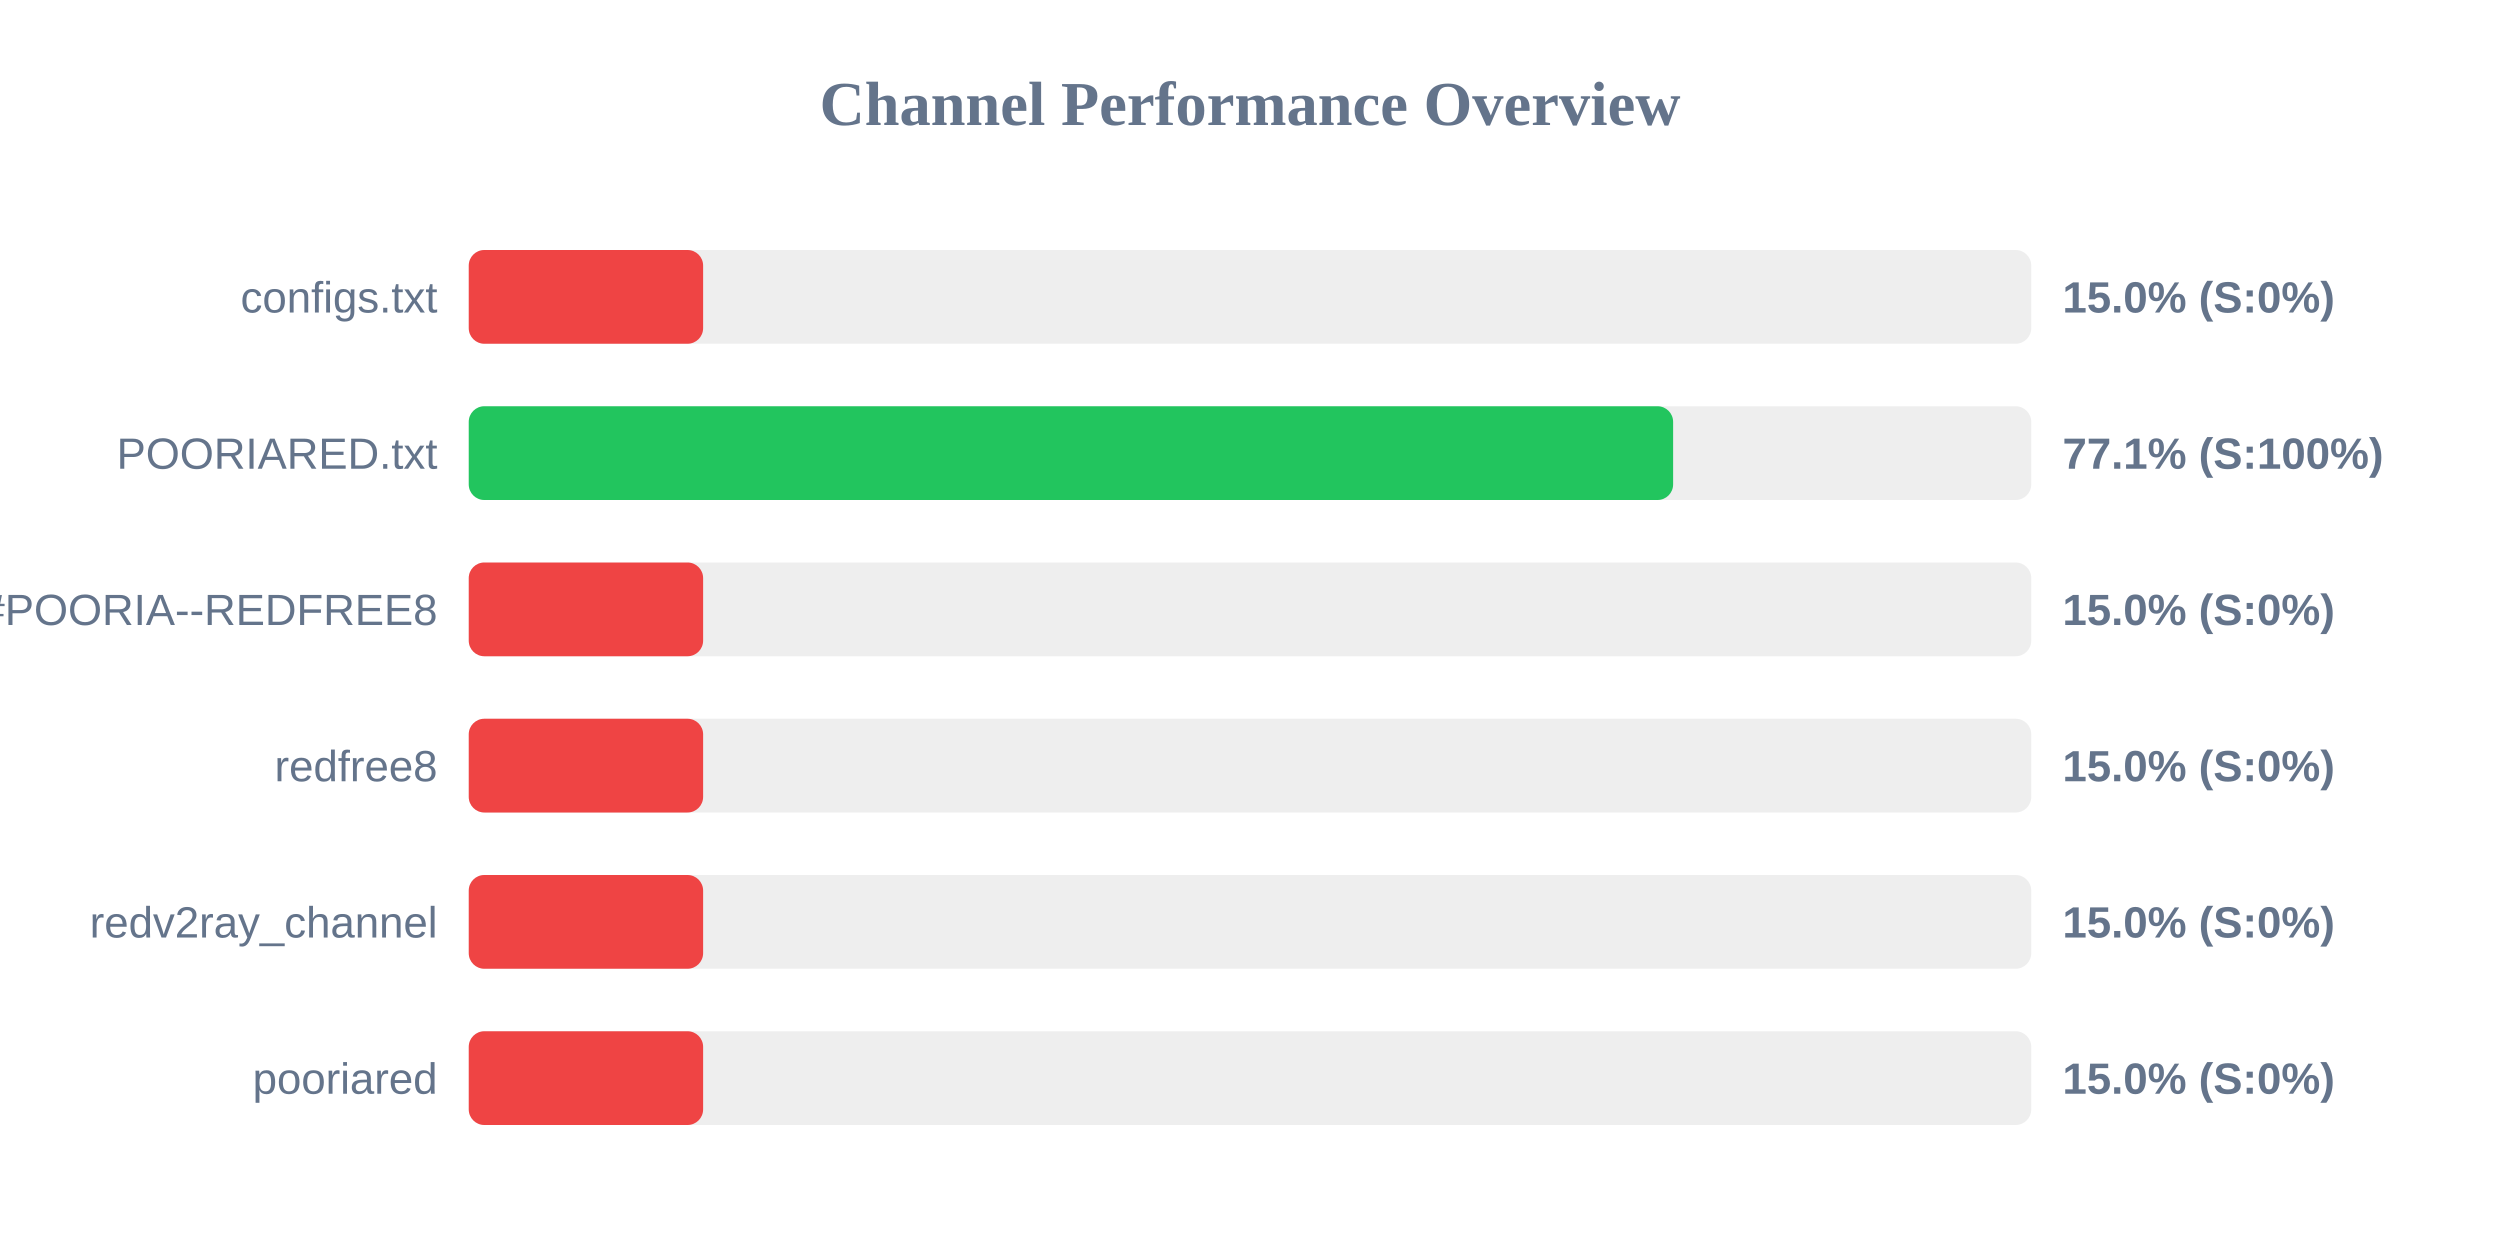
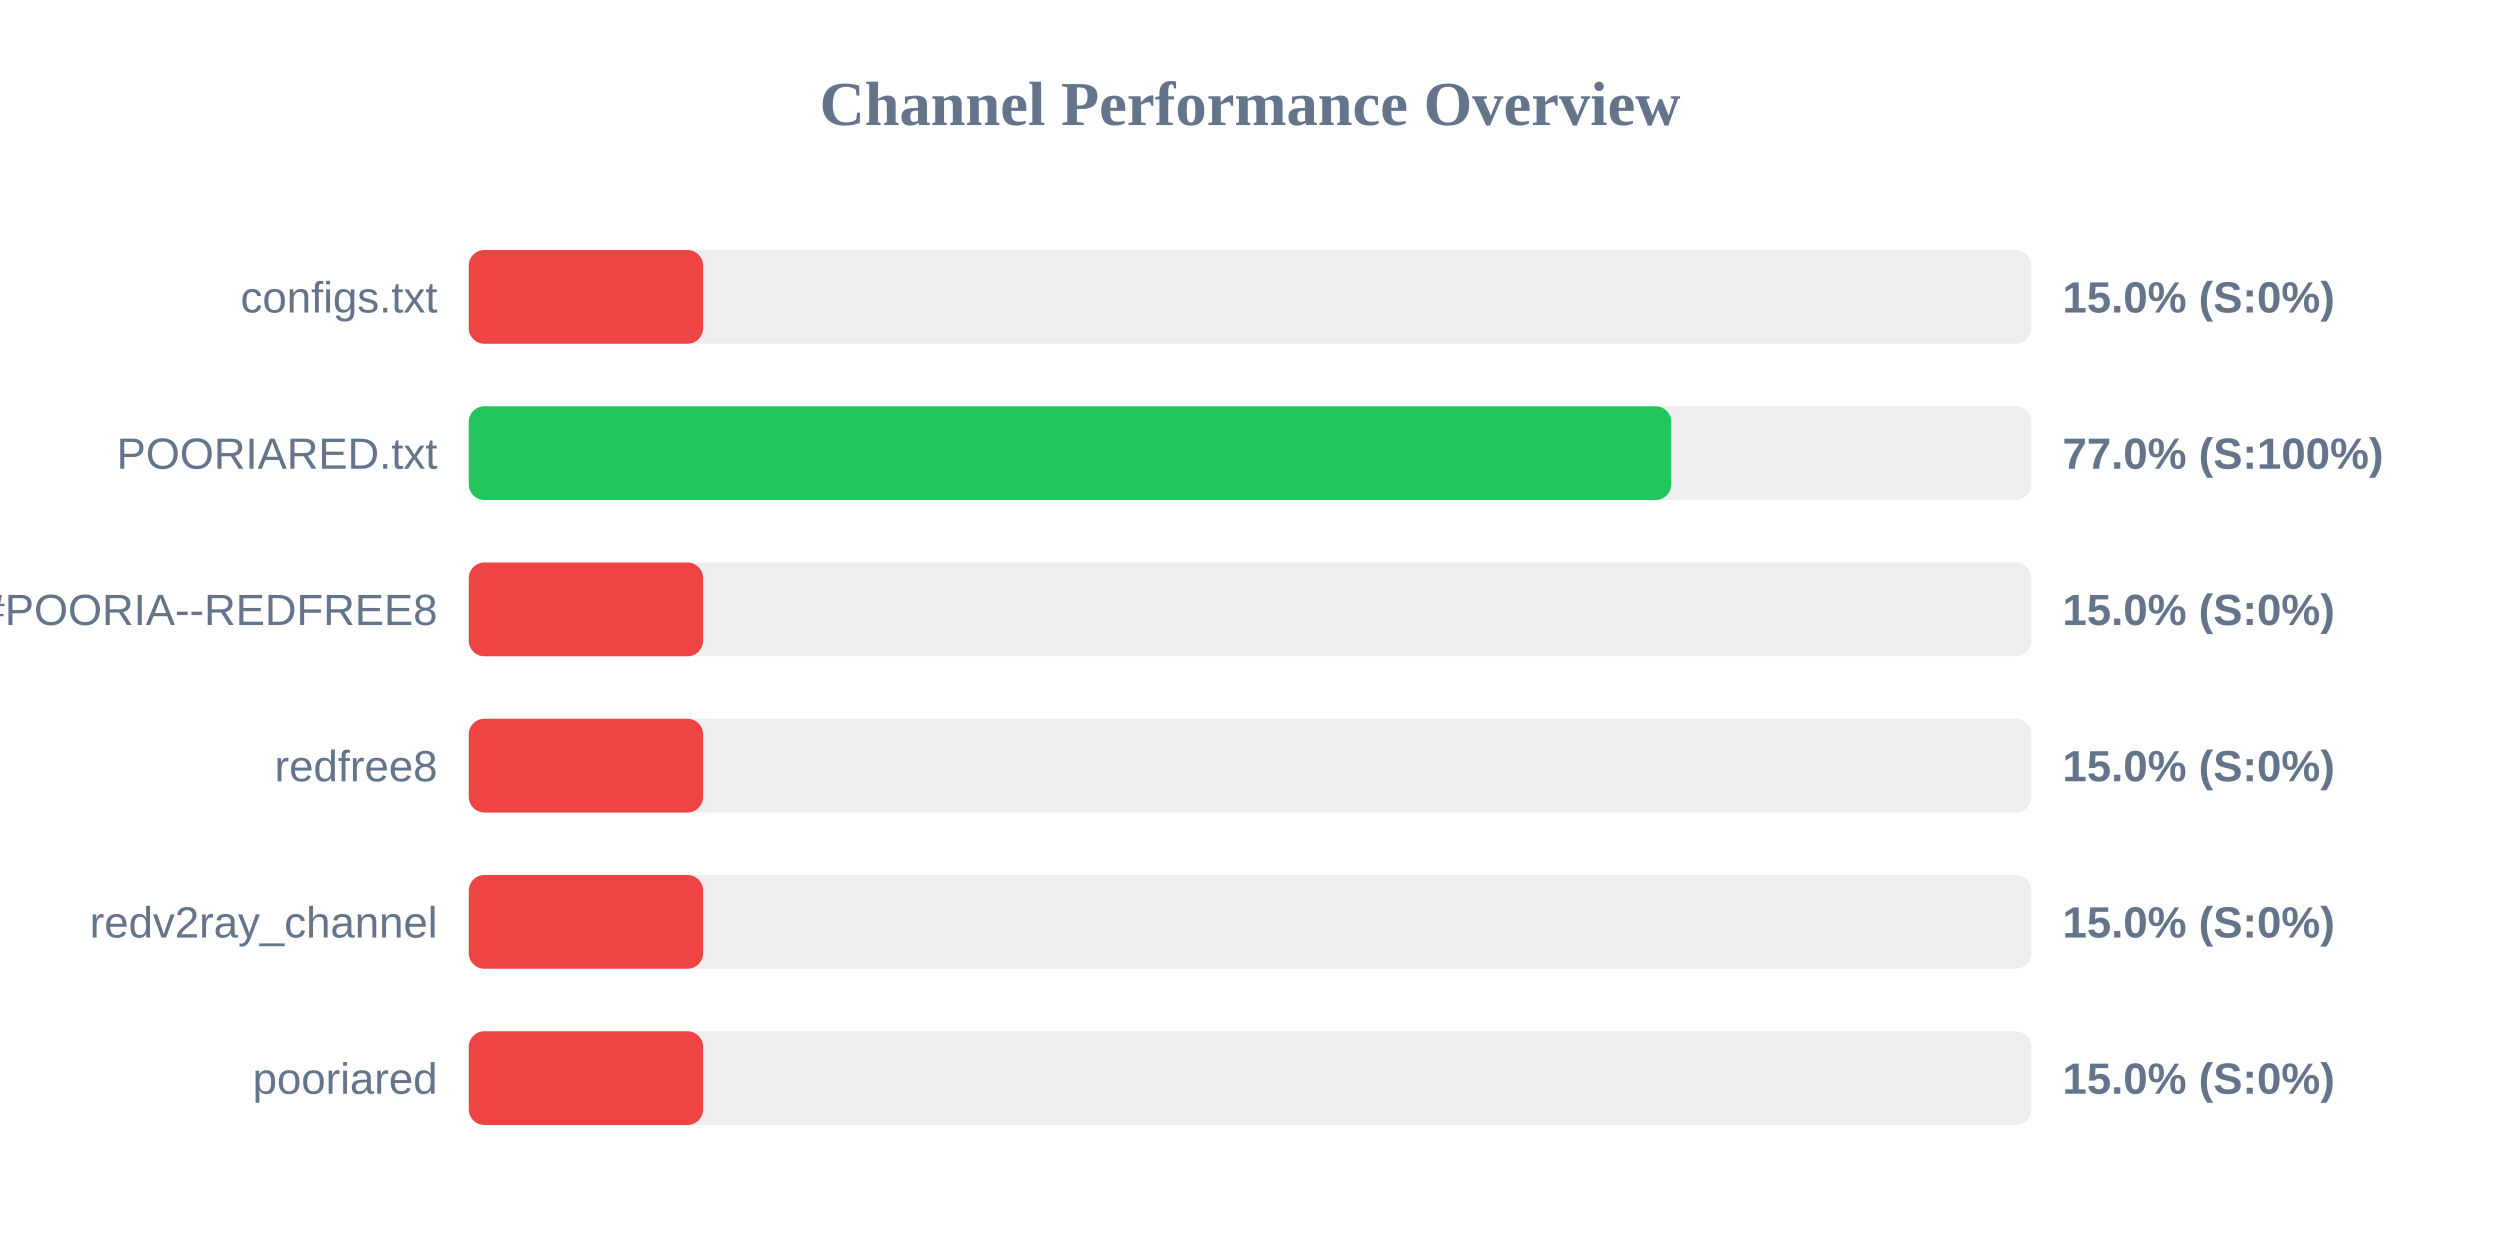
<svg xmlns="http://www.w3.org/2000/svg" width="800" height="400" version="1.1">
  <style>
        .row { font: 14px Arial; fill: #64748b; }
        .score { font: bold 14px Arial; fill: #64748b; }
    </style>
  <text x="400" y="40" text-anchor="middle" font-size="20px" font-weight="bold" fill="#64748b">Channel Performance Overview</text>
  <rect x="150" y="80" width="500" height="30" fill="#eee" rx="5" />
  <rect x="150" y="80" width="75.0" height="30" fill="#ef4444" rx="5" />
  <text x="140" y="100" text-anchor="end" class="row">configs.txt</text>
  <text x="660" y="100" text-anchor="start" class="score">15.0% (S:0%)</text>
  <rect x="150" y="130" width="500" height="30" fill="#eee" rx="5" />
-   <rect x="150" y="130" width="385.4" height="30" fill="#22c55e" rx="5" />
+   <rect x="150" y="130" width="384.8" height="30" fill="#22c55e" rx="5" />
  <text x="140" y="150" text-anchor="end" class="row">POORIARED.txt</text>
-   <text x="660" y="150" text-anchor="start" class="score">77.1% (S:100%)</text>
+   <text x="660" y="150" text-anchor="start" class="score">77.0% (S:100%)</text>
  <rect x="150" y="180" width="500" height="30" fill="#eee" rx="5" />
  <rect x="150" y="180" width="75.0" height="30" fill="#ef4444" rx="5" />
  <text x="140" y="200" text-anchor="end" class="row">POORIA--REDFREE8.txt#POORIA--REDFREE8</text>
  <text x="660" y="200" text-anchor="start" class="score">15.0% (S:0%)</text>
  <rect x="150" y="230" width="500" height="30" fill="#eee" rx="5" />
  <rect x="150" y="230" width="75.0" height="30" fill="#ef4444" rx="5" />
  <text x="140" y="250" text-anchor="end" class="row">redfree8</text>
  <text x="660" y="250" text-anchor="start" class="score">15.0% (S:0%)</text>
  <rect x="150" y="280" width="500" height="30" fill="#eee" rx="5" />
  <rect x="150" y="280" width="75.0" height="30" fill="#ef4444" rx="5" />
  <text x="140" y="300" text-anchor="end" class="row">redv2ray_channel</text>
  <text x="660" y="300" text-anchor="start" class="score">15.0% (S:0%)</text>
  <rect x="150" y="330" width="500" height="30" fill="#eee" rx="5" />
  <rect x="150" y="330" width="75.0" height="30" fill="#ef4444" rx="5" />
  <text x="140" y="350" text-anchor="end" class="row">pooriared</text>
  <text x="660" y="350" text-anchor="start" class="score">15.0% (S:0%)</text>
</svg>
